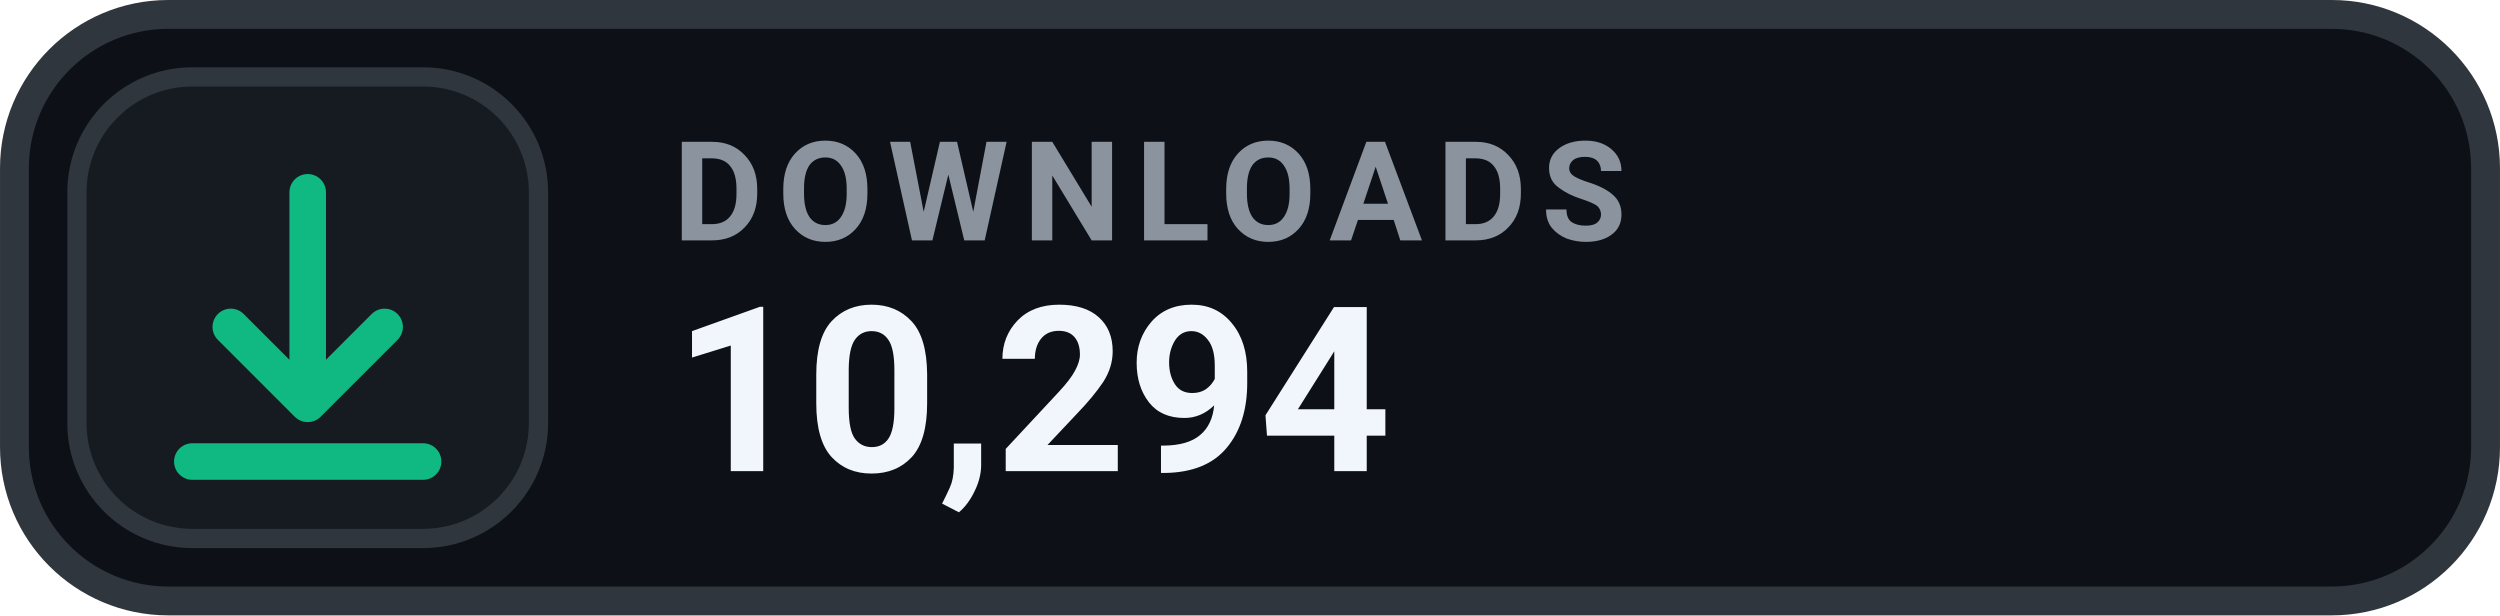
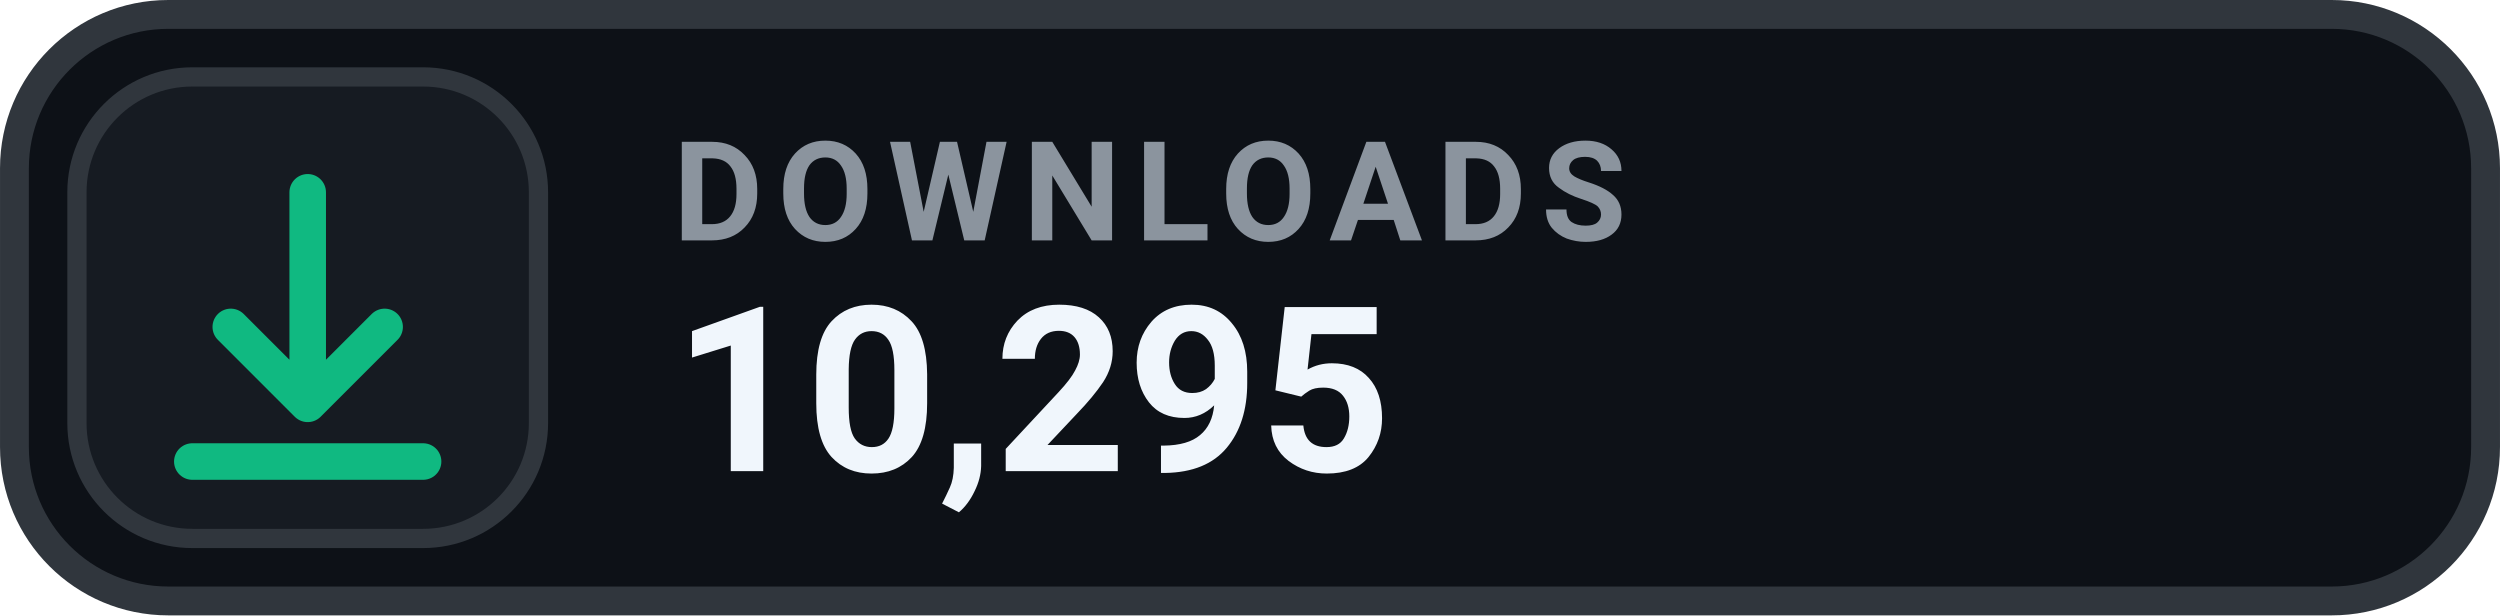
- <svg xmlns="http://www.w3.org/2000/svg" width="126" height="31.015" viewBox="0 0 130 32" role="img" aria-label="DOWNLOADS 10,294">
+ <svg xmlns="http://www.w3.org/2000/svg" width="126" height="31.015" viewBox="0 0 130 32" role="img" aria-label="DOWNLOADS 10,295">
  <rect x=".75" y=".75" width="128.5" height="30.5" rx="8" fill="#0D1117" stroke="#30363D" stroke-width="1.5" />
  <rect x="4" y="4" width="24" height="24" rx="6" fill="#161B22" stroke="#30363D" stroke-width="1" />
  <g transform="translate(16 16)" style="color:#10B981;">
    <path d="M0 -6 v11 m0 0 l4 -4 m-4 4 l-4 -4 M-6 8 h12" fill="none" stroke="currentColor" stroke-width="1.9" stroke-linecap="round" stroke-linejoin="round" />
  </g>
  <text x="35" y="12.5" fill="#8B949E" font-family="-apple-system,BlinkMacSystemFont,'Segoe UI',Roboto,Helvetica,Arial,sans-serif" font-size="7.2" font-weight="700" letter-spacing=".75">DOWNLOADS</text>
-   <text x="35" y="24.5" fill="#F0F6FC" font-family="-apple-system,BlinkMacSystemFont,'Segoe UI',Roboto,Helvetica,Arial,sans-serif" font-size="12" font-weight="700">10,294</text>
+   <text x="35" y="24.5" fill="#F0F6FC" font-family="-apple-system,BlinkMacSystemFont,'Segoe UI',Roboto,Helvetica,Arial,sans-serif" font-size="12" font-weight="700">10,295</text>
</svg>
